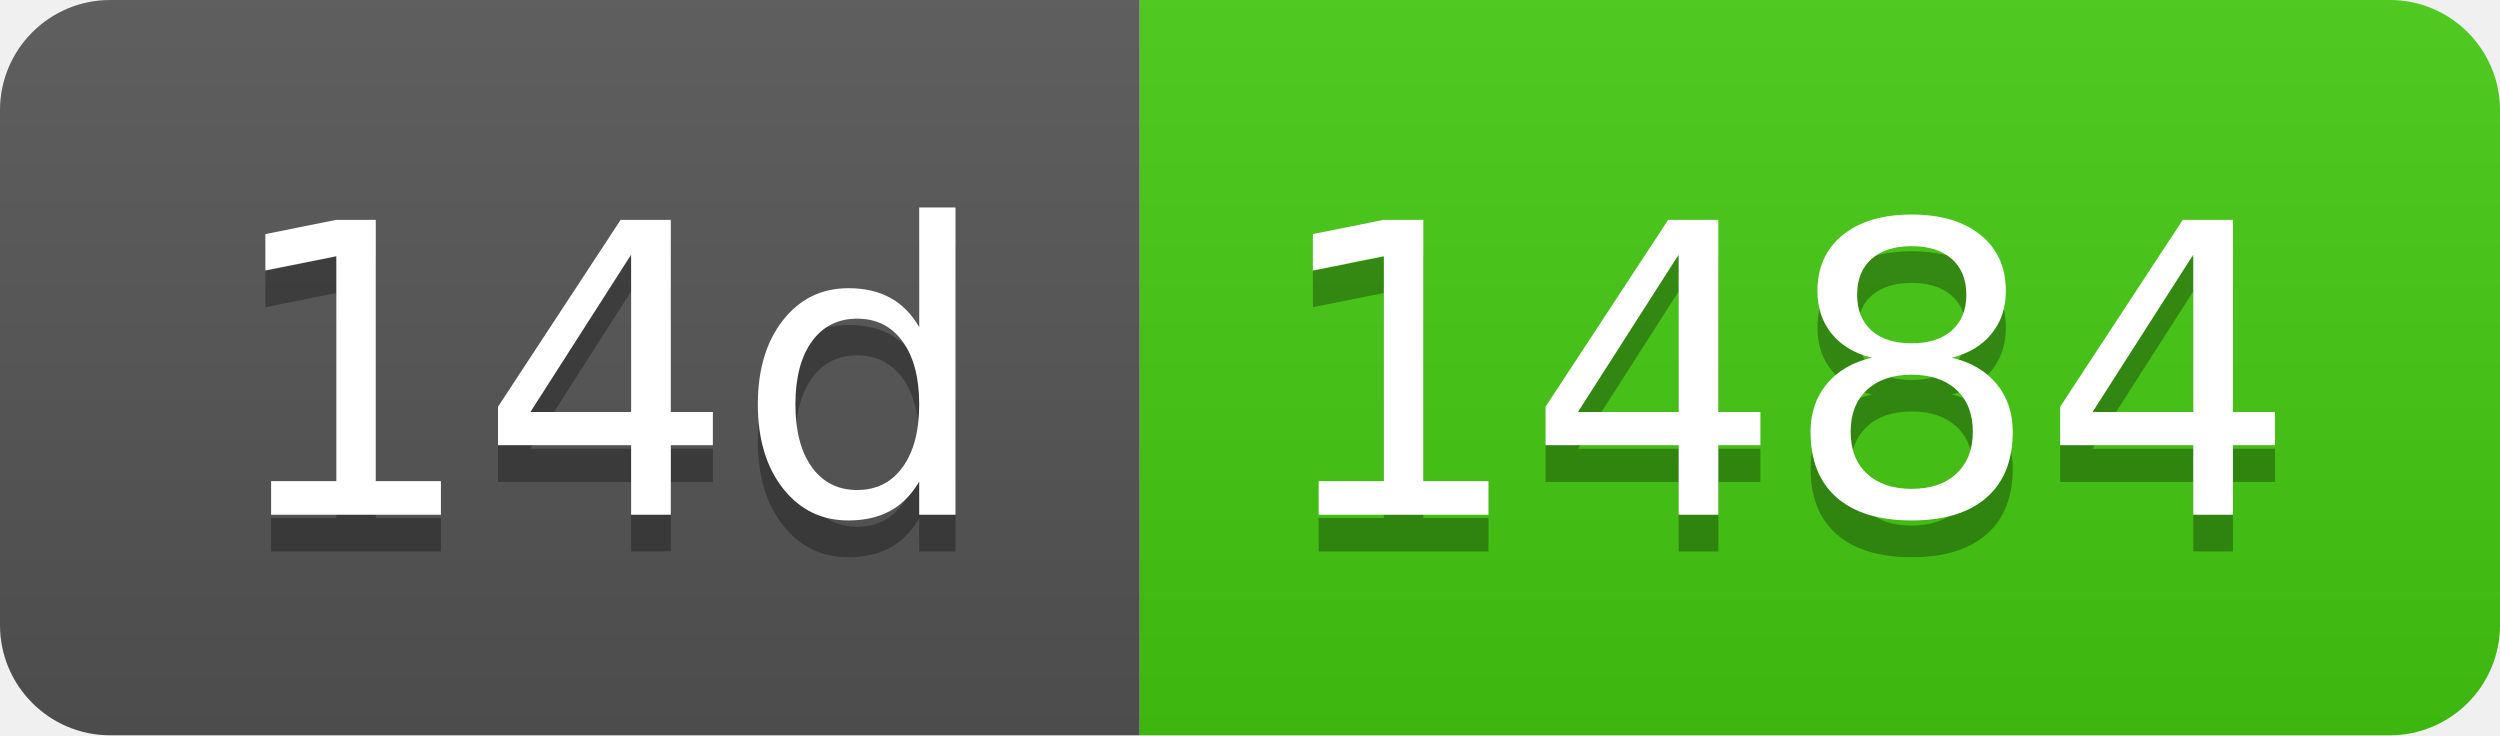
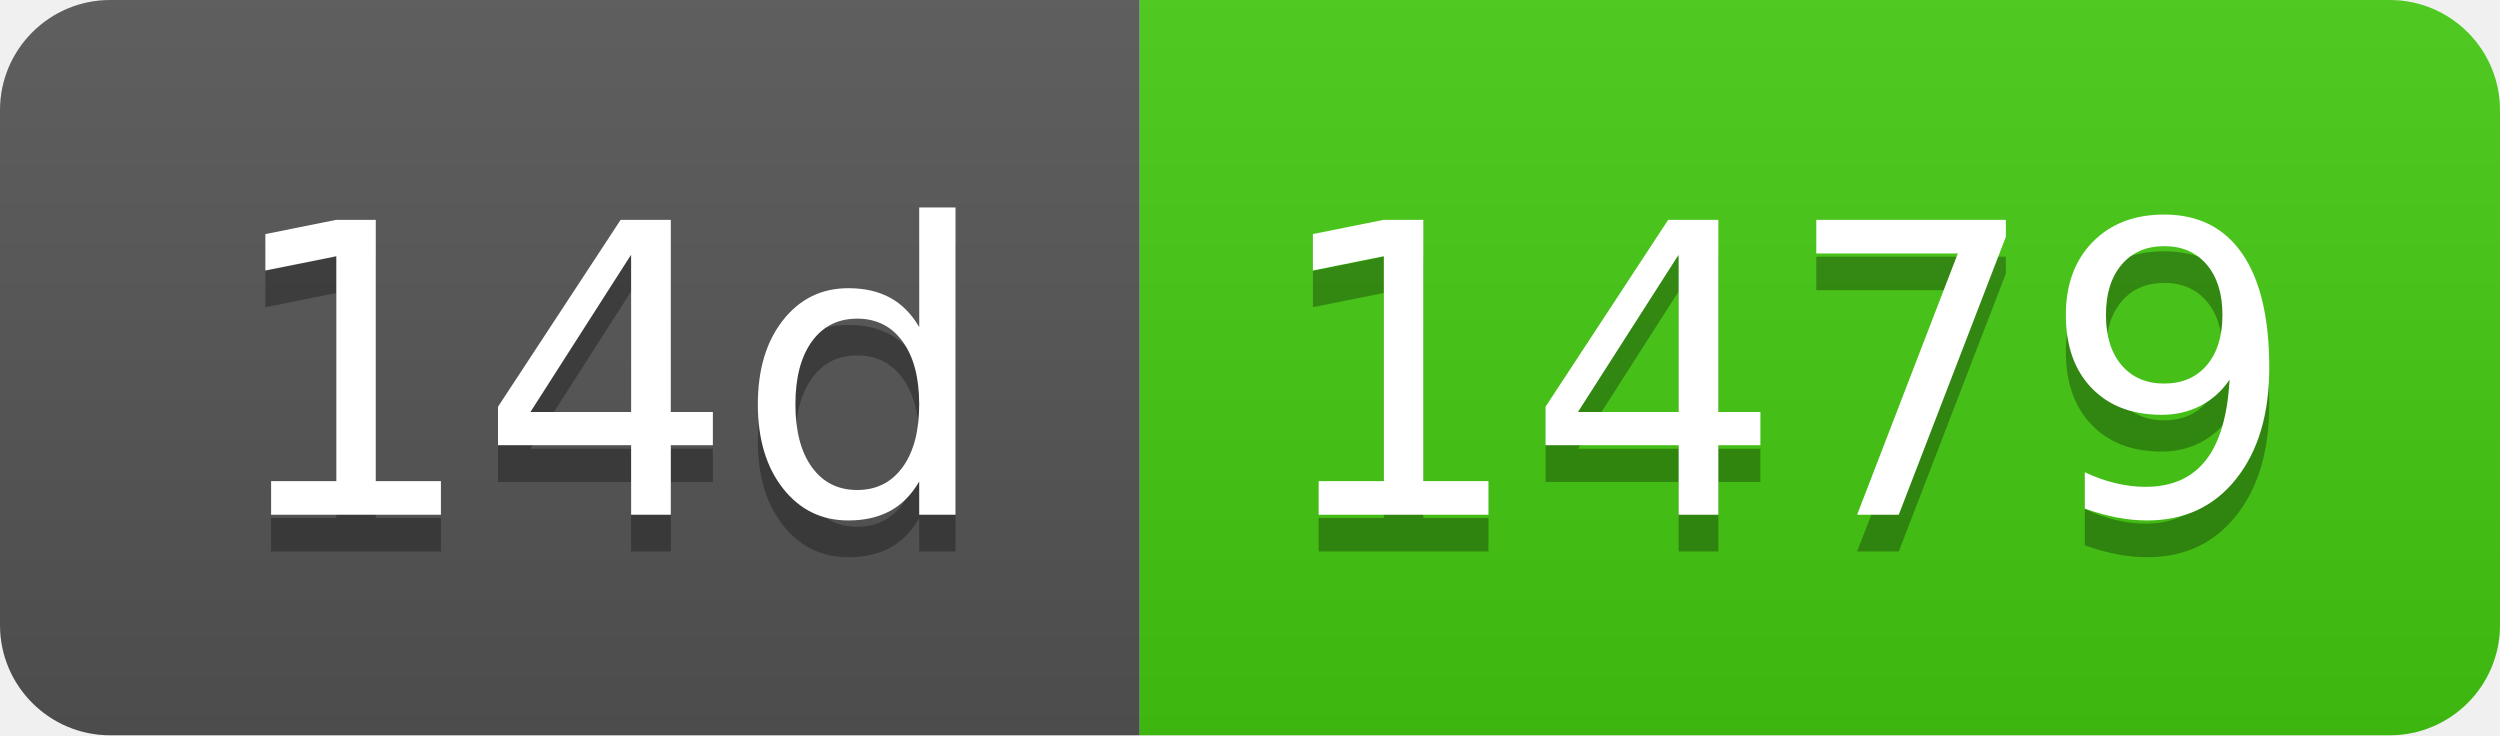
- <svg xmlns="http://www.w3.org/2000/svg" width="68" height="20" role="img" aria-label="14d: 1484">
+ <svg xmlns="http://www.w3.org/2000/svg" width="68" height="20" role="img" aria-label="14d: 1479">
  <linearGradient id="s" x2="0" y2="100%">
    <stop offset="0" stop-color="#bbb" stop-opacity=".1" />
    <stop offset="1" stop-opacity=".1" />
  </linearGradient>
  <clipPath id="r">
    <rect width="68" height="20" rx="3" fill="#fff" />
  </clipPath>
  <g clip-path="url(#r)">
    <rect width="31" height="20" fill="#555" />
    <rect x="31" width="37" height="20" fill="#4c1" />
    <rect width="68" height="20" fill="url(#s)" />
  </g>
  <g fill="#fff" text-anchor="middle" font-family="Verdana,Geneva,DejaVu Sans,sans-serif" text-rendering="geometricPrecision" font-size="110">
    <text aria-hidden="true" x="165" y="150" fill="#010101" fill-opacity=".3" transform="scale(.1)" textLength="210">14d</text>
    <text x="165" y="140" transform="scale(.1)" fill="#fff" textLength="210">14d</text>
-     <text aria-hidden="true" x="485" y="150" fill="#010101" fill-opacity=".3" transform="scale(.1)" textLength="270">1484</text>
-     <text x="485" y="140" transform="scale(.1)" fill="#fff" textLength="270">1484</text>
+     <text aria-hidden="true" x="485" y="150" fill="#010101" fill-opacity=".3" transform="scale(.1)" textLength="270">1479</text>
+     <text x="485" y="140" transform="scale(.1)" fill="#fff" textLength="270">1479</text>
  </g>
</svg>
